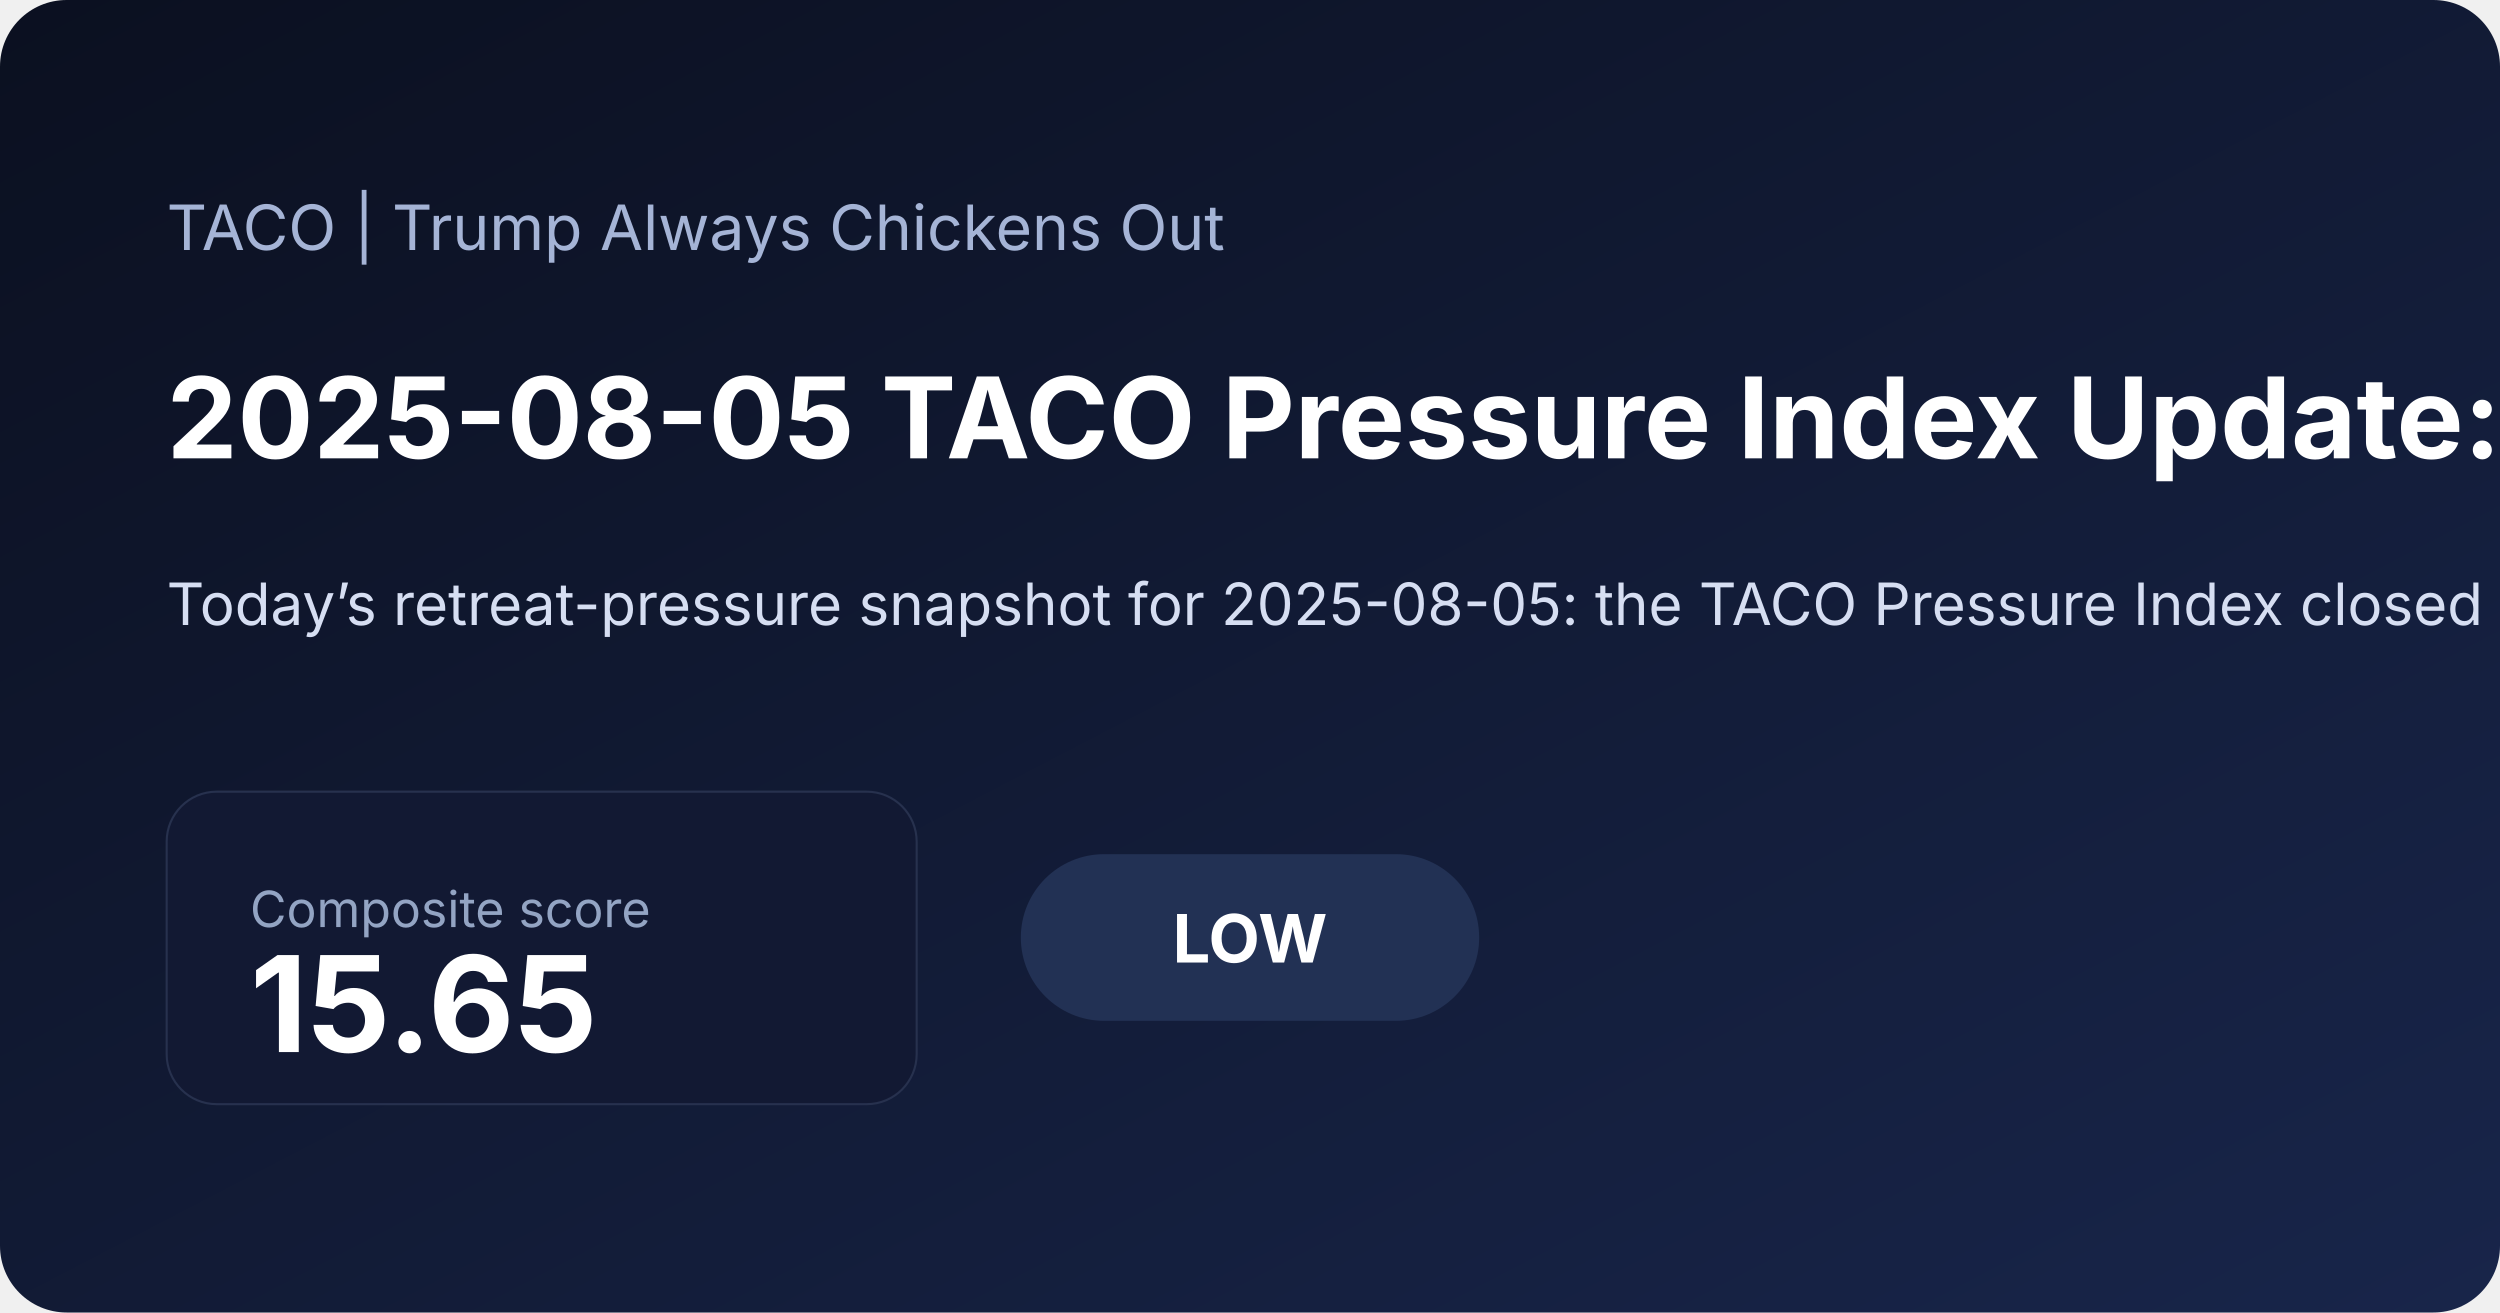
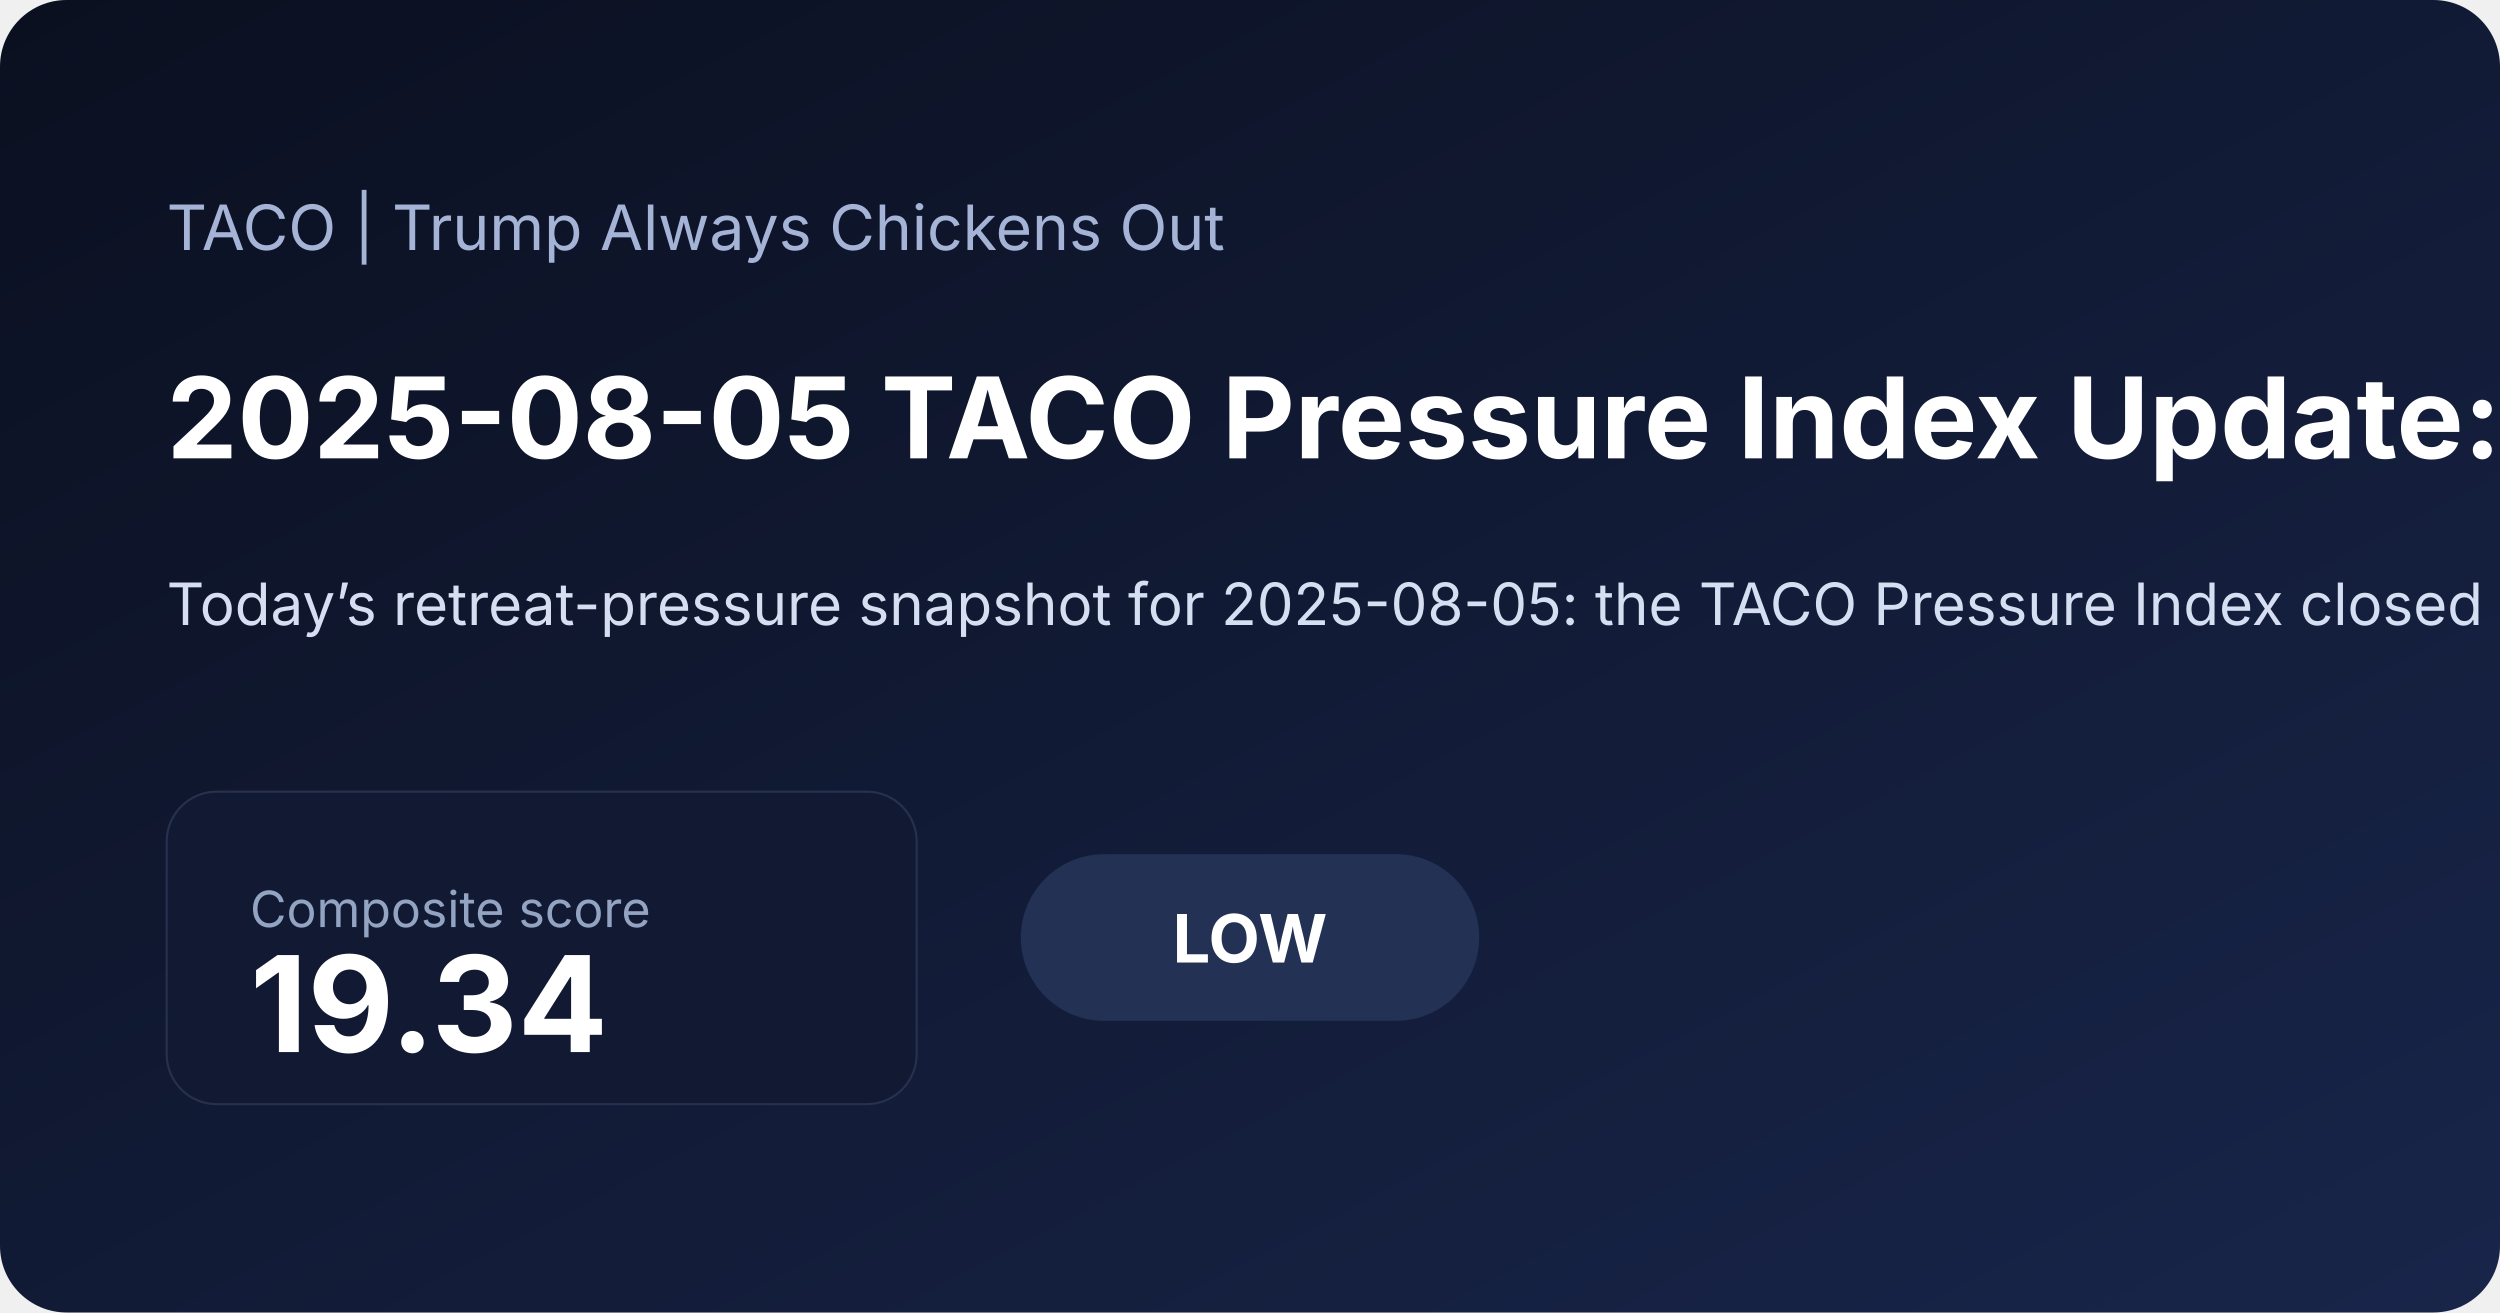
<svg xmlns="http://www.w3.org/2000/svg" width="1200" height="630" viewBox="0 0 1200 630">
  <defs>
    <linearGradient id="bg" x1="0" x2="1" y1="0" y2="1">
      <stop offset="0%" stop-color="#0b1020" />
      <stop offset="100%" stop-color="#18254a" />
    </linearGradient>
  </defs>
  <rect width="100%" height="100%" fill="url(#bg)" rx="32" />
  <text x="80" y="120" fill="#a5b4d6" font-family="Inter, Arial, sans-serif" font-size="30">TACO | Trump Always Chickens Out</text>
-   <text x="80" y="220" fill="#ffffff" font-family="Inter, Arial, sans-serif" font-size="54" font-weight="700">2025-08-05 TACO Pressure Index Update: Low at 15.65</text>
-   <text x="80" y="300" fill="#d6def2" font-family="Inter, Arial, sans-serif" font-size="28">Today’s retreat-pressure snapshot for 2025-08-05: the TACO Pressure Index closed at 15.65/100, signaling a low pressure regime as inflation expectations and front-end rate pressure shaped the daily read. A positive 5-session S&amp;P move also added equity relief. See the chart pack, score regime, and what drove the latest reading.</text>
+   <text x="80" y="220" fill="#ffffff" font-family="Inter, Arial, sans-serif" font-size="54" font-weight="700">2025-08-05 TACO Pressure Index Update: Low at 19.34</text>
+   <text x="80" y="300" fill="#d6def2" font-family="Inter, Arial, sans-serif" font-size="28">Today’s retreat-pressure snapshot for 2025-08-05: the TACO Pressure Index closed at 19.34/100, signaling a low pressure regime as inflation expectations and front-end rate pressure shaped the daily read. See the chart pack, score regime, and what drove the latest reading.</text>
  <rect x="80" y="380" width="360" height="150" rx="24" fill="#121933" stroke="#27314e" />
  <text x="120" y="445" fill="#93a4c3" font-family="Inter, Arial, sans-serif" font-size="24">Composite score</text>
-   <text x="120" y="505" fill="#ffffff" font-family="Inter, Arial, sans-serif" font-size="64" font-weight="700">15.65</text>
+   <text x="120" y="505" fill="#ffffff" font-family="Inter, Arial, sans-serif" font-size="64" font-weight="700">19.34</text>
  <rect x="490" y="410" width="220" height="80" rx="40" fill="#223154" />
  <text x="600" y="462" text-anchor="middle" fill="#ffffff" font-family="Inter, Arial, sans-serif" font-size="32" font-weight="700">LOW</text>
</svg>
